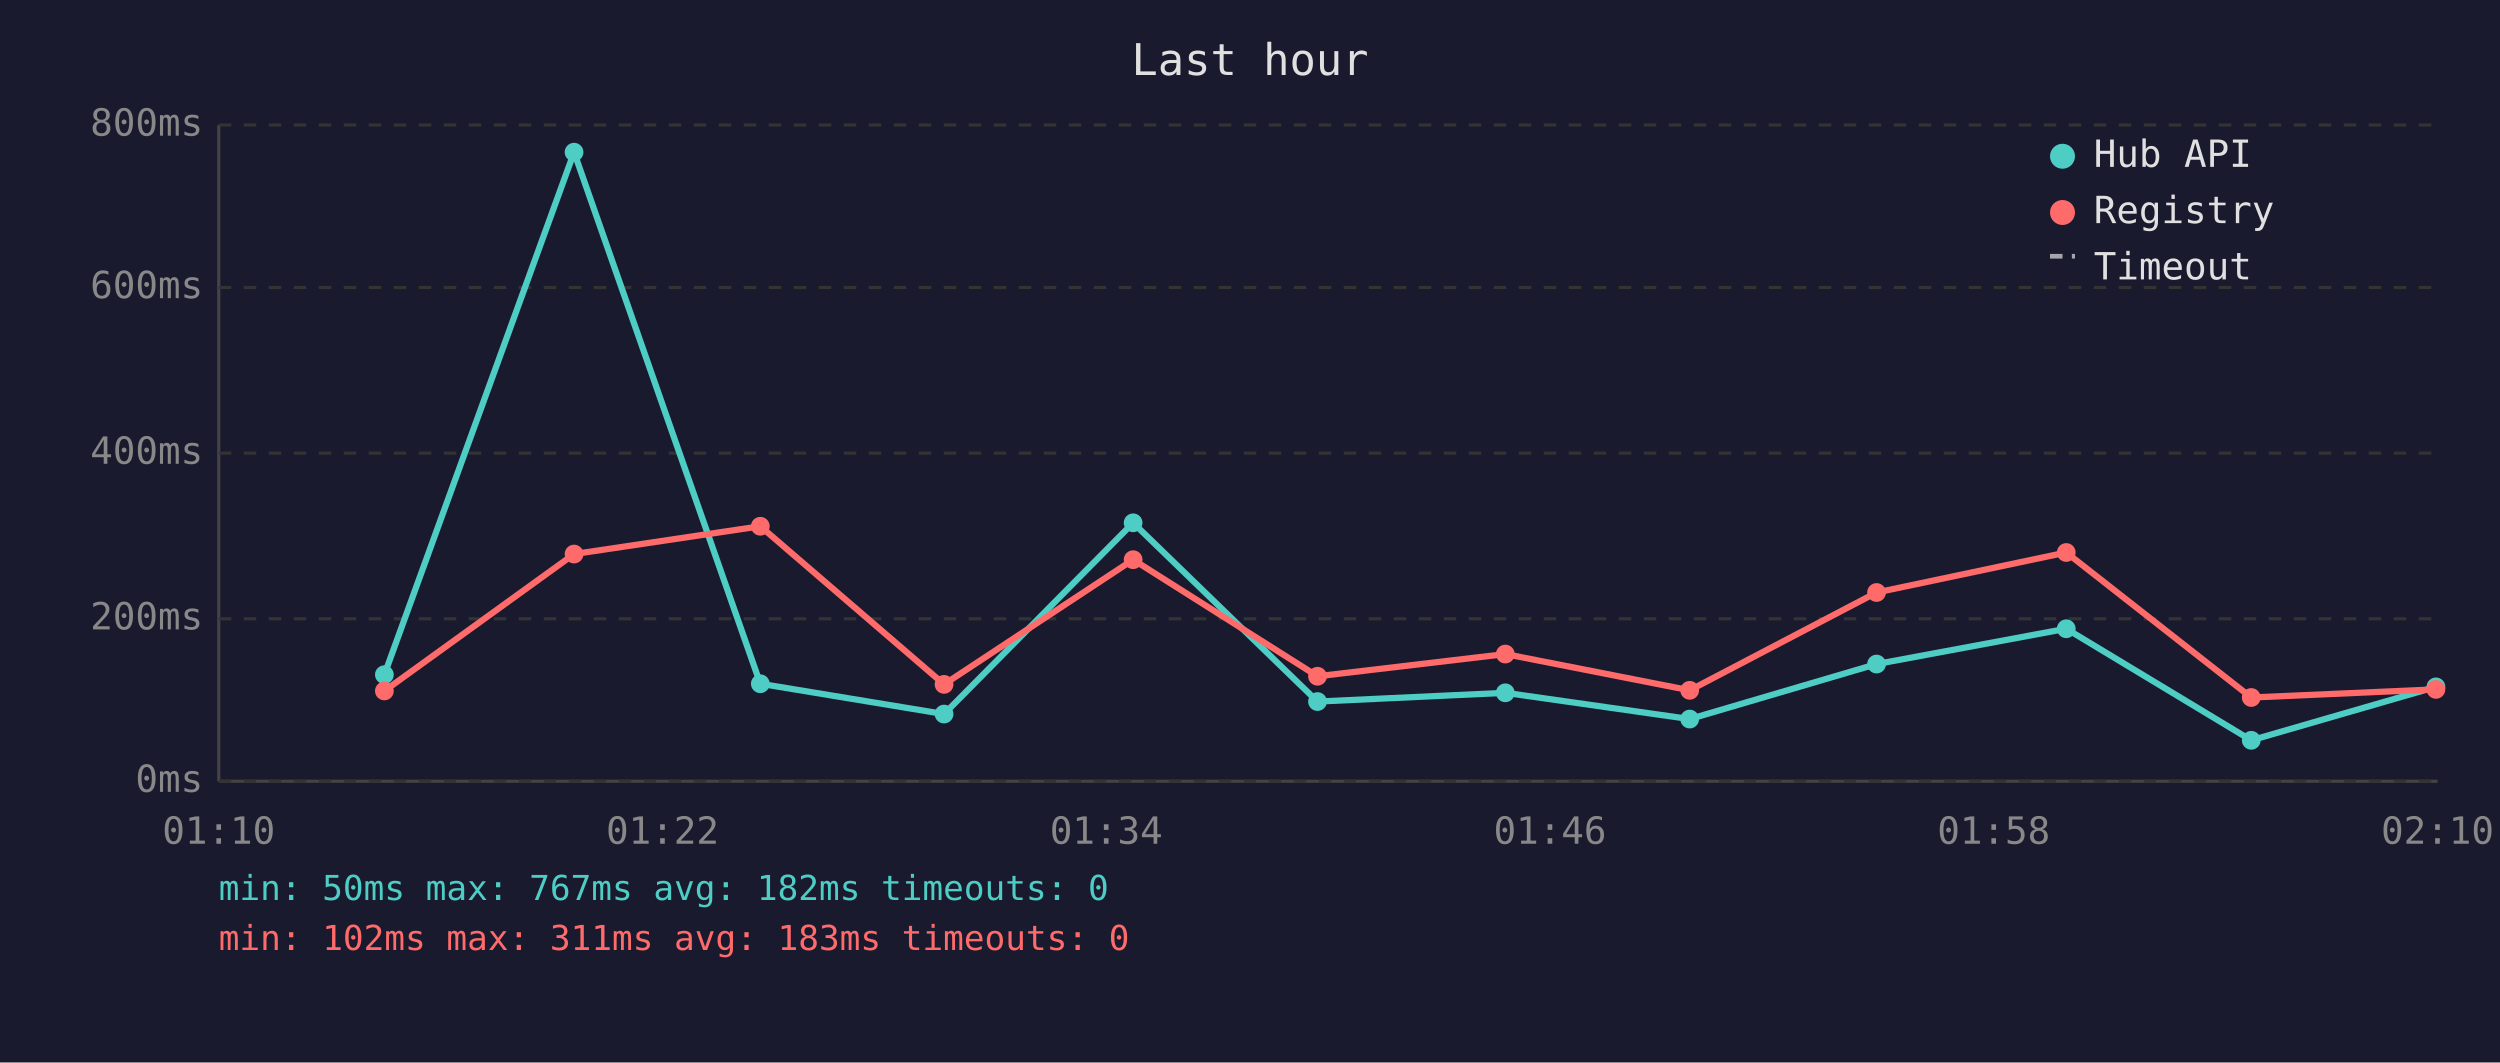
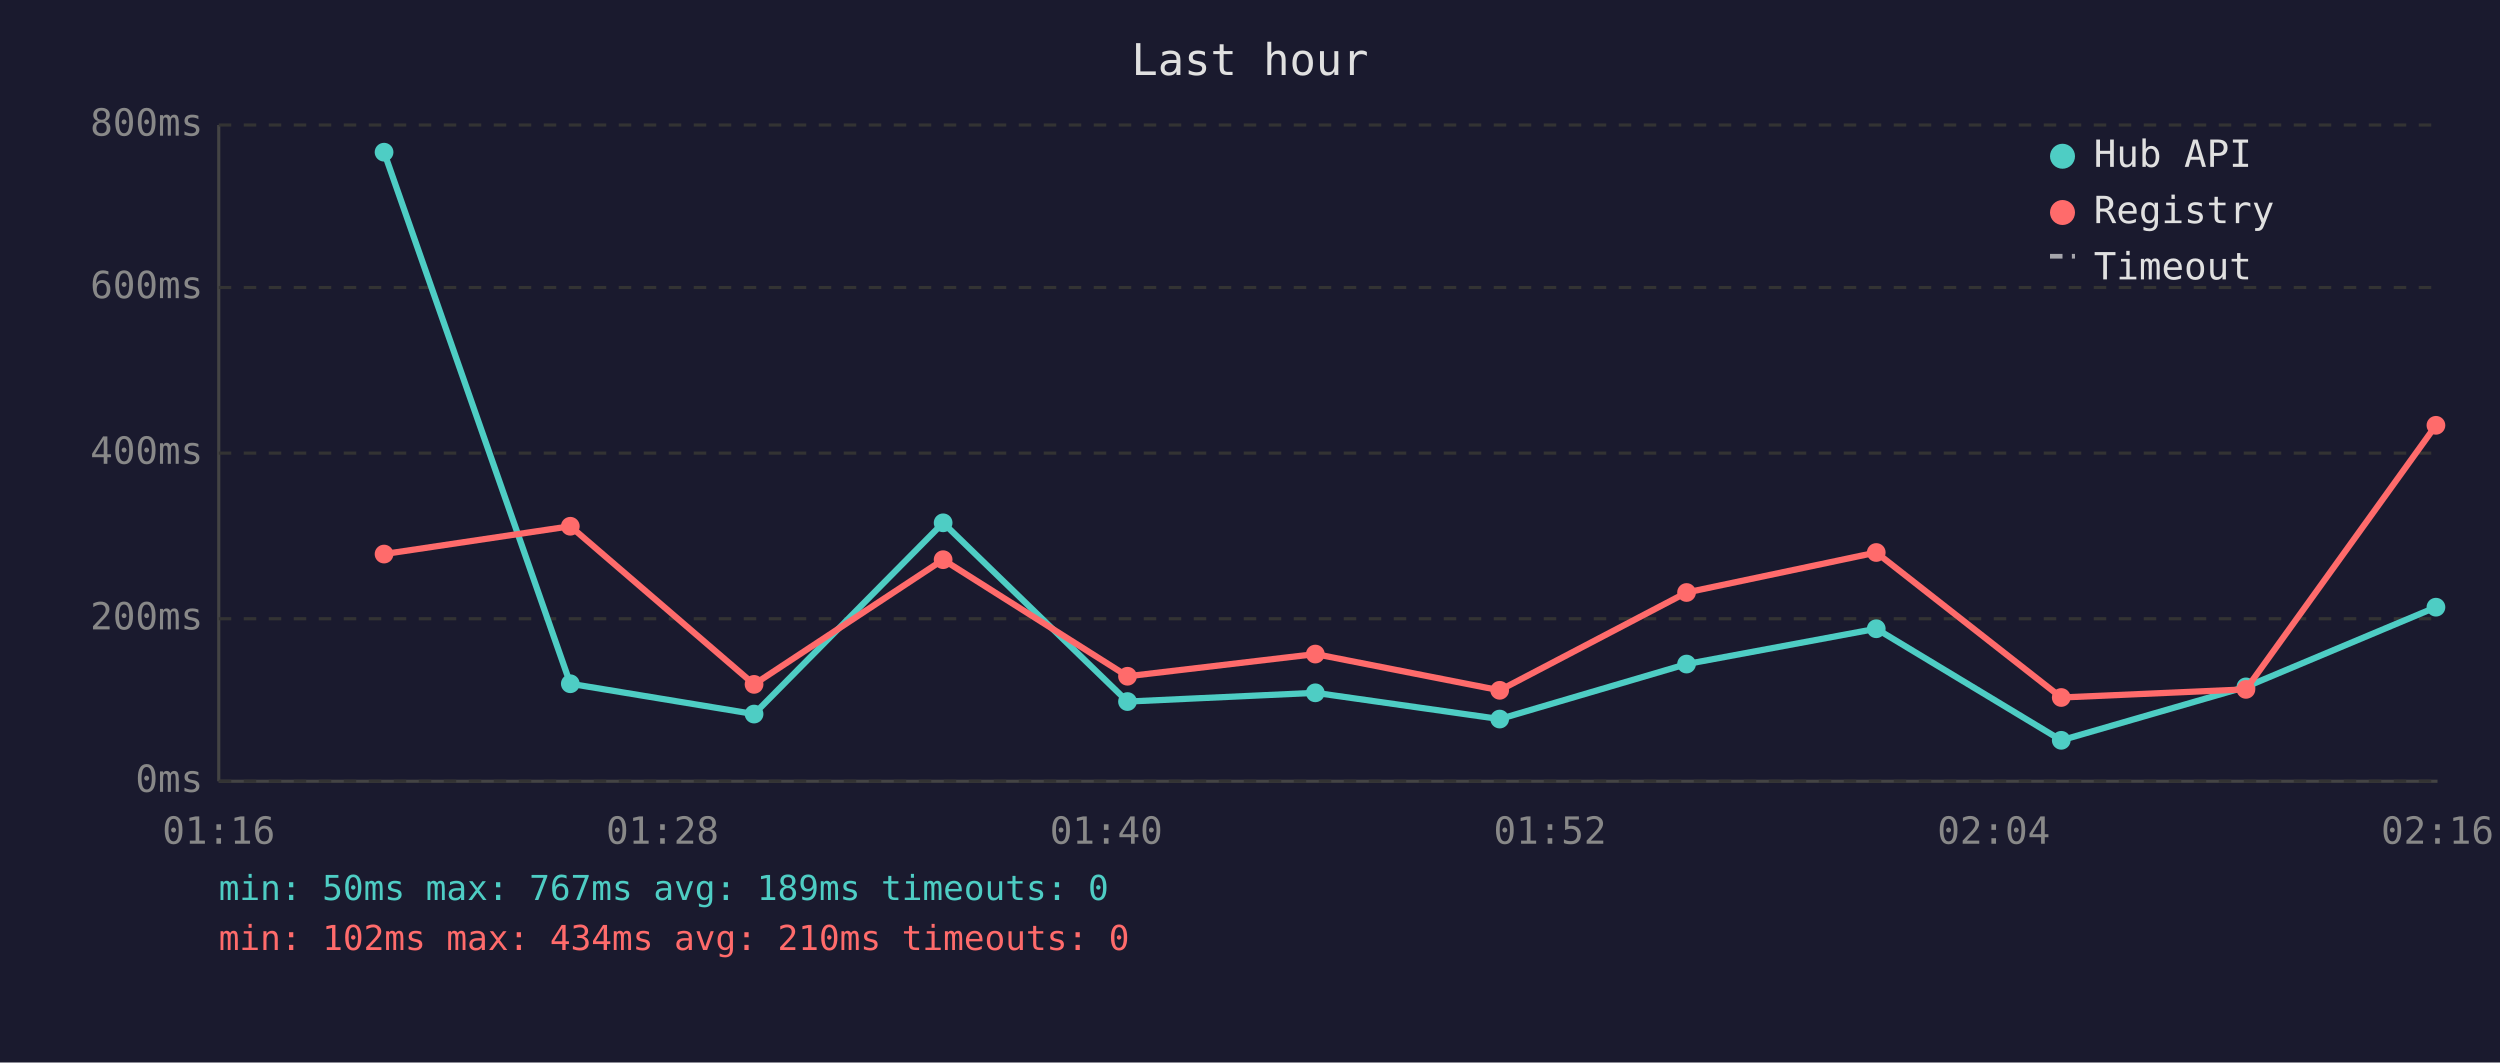
<svg xmlns="http://www.w3.org/2000/svg" viewBox="0 0 800 340" font-family="monospace" font-size="12">
  <rect width="800" height="340" fill="#1a1a2e" />
  <text x="400" y="24" fill="#e0e0e0" font-size="14" text-anchor="middle">Last hour</text>
  <line x1="70" y1="40" x2="70" y2="250" stroke="#444" stroke-width="1" />
  <line x1="70" y1="250" x2="780" y2="250" stroke="#444" stroke-width="1" />
  <line x1="70" y1="250" x2="780" y2="250" stroke="#333" stroke-width="1" stroke-dasharray="4" />
  <text x="65" y="250" fill="#888" text-anchor="end" dominant-baseline="middle">0ms</text>
  <line x1="70" y1="198" x2="780" y2="198" stroke="#333" stroke-width="1" stroke-dasharray="4" />
  <text x="65" y="198" fill="#888" text-anchor="end" dominant-baseline="middle">200ms</text>
  <line x1="70" y1="145" x2="780" y2="145" stroke="#333" stroke-width="1" stroke-dasharray="4" />
  <text x="65" y="145" fill="#888" text-anchor="end" dominant-baseline="middle">400ms</text>
  <line x1="70" y1="92" x2="780" y2="92" stroke="#333" stroke-width="1" stroke-dasharray="4" />
  <text x="65" y="92" fill="#888" text-anchor="end" dominant-baseline="middle">600ms</text>
  <line x1="70" y1="40" x2="780" y2="40" stroke="#333" stroke-width="1" stroke-dasharray="4" />
  <text x="65" y="40" fill="#888" text-anchor="end" dominant-baseline="middle">800ms</text>
-   <text x="70" y="270" fill="#888" text-anchor="middle">01:10</text>
-   <text x="212" y="270" fill="#888" text-anchor="middle">01:22</text>
-   <text x="354" y="270" fill="#888" text-anchor="middle">01:34</text>
-   <text x="496" y="270" fill="#888" text-anchor="middle">01:46</text>
-   <text x="638" y="270" fill="#888" text-anchor="middle">01:58</text>
-   <text x="780" y="270" fill="#888" text-anchor="middle">02:10</text>
-   <polyline points="123.0,215.9 183.7,48.7 243.3,218.8 302.1,228.5 362.6,167.3 421.6,224.5 481.7,221.7 540.7,230.1 600.5,212.5 661.2,201.2 720.4,236.9 779.5,219.8" fill="none" stroke="#4ecdc4" stroke-width="2" opacity="1" />
-   <circle cx="123.0" cy="215.9" r="3" fill="#4ecdc4" />
-   <circle cx="183.7" cy="48.7" r="3" fill="#4ecdc4" />
-   <circle cx="243.3" cy="218.8" r="3" fill="#4ecdc4" />
-   <circle cx="302.1" cy="228.5" r="3" fill="#4ecdc4" />
-   <circle cx="362.6" cy="167.3" r="3" fill="#4ecdc4" />
-   <circle cx="421.6" cy="224.5" r="3" fill="#4ecdc4" />
-   <circle cx="481.7" cy="221.7" r="3" fill="#4ecdc4" />
-   <circle cx="540.7" cy="230.1" r="3" fill="#4ecdc4" />
-   <circle cx="600.5" cy="212.5" r="3" fill="#4ecdc4" />
-   <circle cx="661.2" cy="201.2" r="3" fill="#4ecdc4" />
-   <circle cx="720.4" cy="236.9" r="3" fill="#4ecdc4" />
-   <circle cx="779.5" cy="219.8" r="3" fill="#4ecdc4" />
-   <polyline points="123.0,221.1 183.7,177.3 243.3,168.4 302.1,219.0 362.6,179.1 421.6,216.4 481.7,209.3 540.7,220.9 600.5,189.6 661.2,176.8 720.4,223.2 779.5,220.6" fill="none" stroke="#ff6b6b" stroke-width="2" opacity="1" />
-   <circle cx="123.0" cy="221.1" r="3" fill="#ff6b6b" />
-   <circle cx="183.7" cy="177.3" r="3" fill="#ff6b6b" />
-   <circle cx="243.3" cy="168.4" r="3" fill="#ff6b6b" />
-   <circle cx="302.1" cy="219.0" r="3" fill="#ff6b6b" />
-   <circle cx="362.6" cy="179.1" r="3" fill="#ff6b6b" />
-   <circle cx="421.6" cy="216.4" r="3" fill="#ff6b6b" />
-   <circle cx="481.7" cy="209.3" r="3" fill="#ff6b6b" />
-   <circle cx="540.7" cy="220.9" r="3" fill="#ff6b6b" />
-   <circle cx="600.5" cy="189.6" r="3" fill="#ff6b6b" />
-   <circle cx="661.2" cy="176.8" r="3" fill="#ff6b6b" />
-   <circle cx="720.4" cy="223.2" r="3" fill="#ff6b6b" />
-   <circle cx="779.5" cy="220.6" r="3" fill="#ff6b6b" />
+   <text x="70" y="270" fill="#888" text-anchor="middle">01:16</text>
+   <text x="212" y="270" fill="#888" text-anchor="middle">01:28</text>
+   <text x="354" y="270" fill="#888" text-anchor="middle">01:40</text>
+   <text x="496" y="270" fill="#888" text-anchor="middle">01:52</text>
+   <text x="638" y="270" fill="#888" text-anchor="middle">02:04</text>
+   <text x="780" y="270" fill="#888" text-anchor="middle">02:16</text>
+   <polyline points="122.9,48.7 182.5,218.8 241.3,228.5 301.8,167.3 360.8,224.5 420.9,221.7 479.9,230.1 539.7,212.5 600.4,201.2 659.6,236.9 718.7,219.8 779.5,194.3" fill="none" stroke="#4ecdc4" stroke-width="2" opacity="1" />
+   <circle cx="122.9" cy="48.7" r="3" fill="#4ecdc4" />
+   <circle cx="182.5" cy="218.8" r="3" fill="#4ecdc4" />
+   <circle cx="241.3" cy="228.5" r="3" fill="#4ecdc4" />
+   <circle cx="301.8" cy="167.3" r="3" fill="#4ecdc4" />
+   <circle cx="360.8" cy="224.5" r="3" fill="#4ecdc4" />
+   <circle cx="420.9" cy="221.7" r="3" fill="#4ecdc4" />
+   <circle cx="479.9" cy="230.1" r="3" fill="#4ecdc4" />
+   <circle cx="539.7" cy="212.5" r="3" fill="#4ecdc4" />
+   <circle cx="600.4" cy="201.2" r="3" fill="#4ecdc4" />
+   <circle cx="659.6" cy="236.9" r="3" fill="#4ecdc4" />
+   <circle cx="718.7" cy="219.8" r="3" fill="#4ecdc4" />
+   <circle cx="779.5" cy="194.3" r="3" fill="#4ecdc4" />
+   <polyline points="122.9,177.3 182.5,168.4 241.3,219.0 301.8,179.1 360.8,216.4 420.9,209.3 479.9,220.9 539.7,189.6 600.4,176.8 659.6,223.2 718.7,220.6 779.5,136.1" fill="none" stroke="#ff6b6b" stroke-width="2" opacity="1" />
+   <circle cx="122.9" cy="177.3" r="3" fill="#ff6b6b" />
+   <circle cx="182.5" cy="168.4" r="3" fill="#ff6b6b" />
+   <circle cx="241.3" cy="219.0" r="3" fill="#ff6b6b" />
+   <circle cx="301.8" cy="179.1" r="3" fill="#ff6b6b" />
+   <circle cx="360.8" cy="216.4" r="3" fill="#ff6b6b" />
+   <circle cx="420.9" cy="209.3" r="3" fill="#ff6b6b" />
+   <circle cx="479.9" cy="220.9" r="3" fill="#ff6b6b" />
+   <circle cx="539.7" cy="189.6" r="3" fill="#ff6b6b" />
+   <circle cx="600.4" cy="176.8" r="3" fill="#ff6b6b" />
+   <circle cx="659.6" cy="223.2" r="3" fill="#ff6b6b" />
+   <circle cx="718.7" cy="220.6" r="3" fill="#ff6b6b" />
+   <circle cx="779.5" cy="136.1" r="3" fill="#ff6b6b" />
  <circle cx="660" cy="50" r="4" fill="#4ecdc4" />
  <text x="670" y="50" fill="#e0e0e0" dominant-baseline="middle">Hub API</text>
  <circle cx="660" cy="68" r="4" fill="#ff6b6b" />
  <text x="670" y="68" fill="#e0e0e0" dominant-baseline="middle">Registry</text>
  <line x1="656" y1="82" x2="664" y2="82" stroke="#e0e0e0" stroke-width="1.5" stroke-dasharray="4,3" opacity="0.7" />
  <text x="670" y="86" fill="#e0e0e0" dominant-baseline="middle">Timeout</text>
-   <text x="70" y="288" fill="#4ecdc4" font-size="11">min: 50ms  max: 767ms  avg: 182ms  timeouts: 0</text>
-   <text x="70" y="304" fill="#ff6b6b" font-size="11">min: 102ms  max: 311ms  avg: 183ms  timeouts: 0</text>
+   <text x="70" y="288" fill="#4ecdc4" font-size="11">min: 50ms  max: 767ms  avg: 189ms  timeouts: 0</text>
+   <text x="70" y="304" fill="#ff6b6b" font-size="11">min: 102ms  max: 434ms  avg: 210ms  timeouts: 0</text>
</svg>
